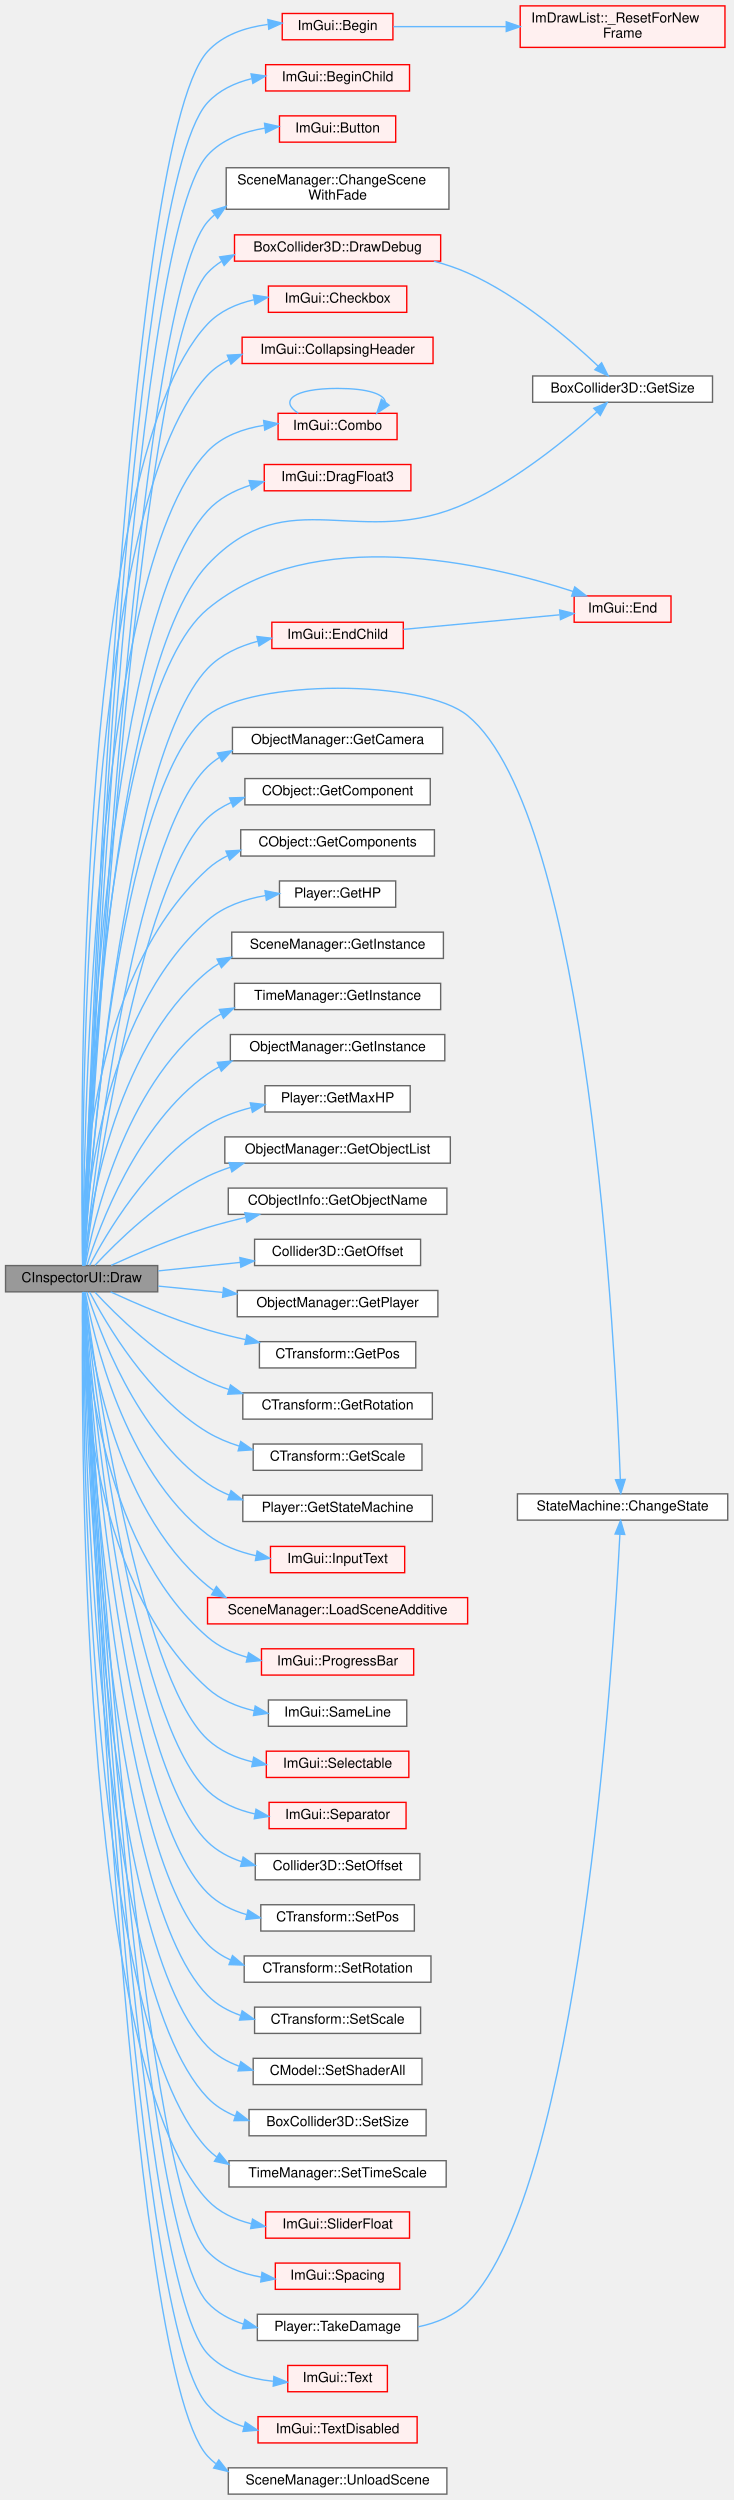
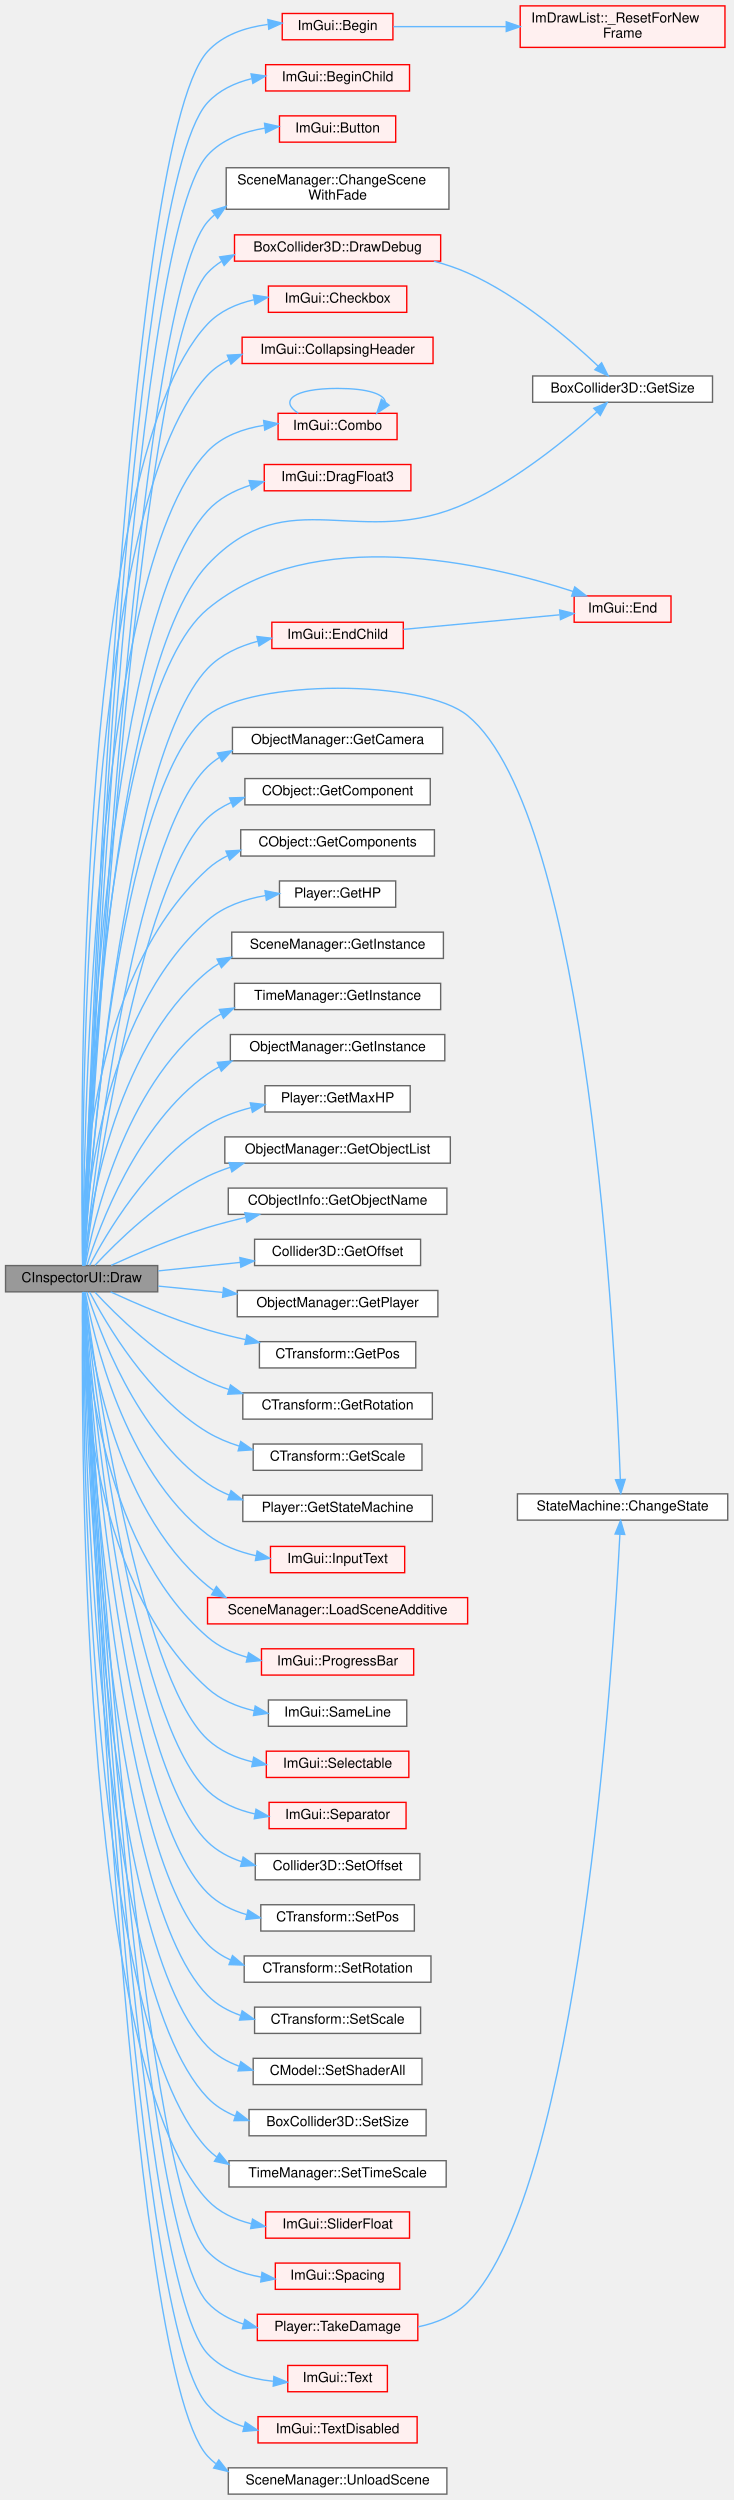
<svg xmlns="http://www.w3.org/2000/svg" xmlns:xlink="http://www.w3.org/1999/xlink" width="530pt" height="1807pt" viewBox="0.00 0.00 530.00 1806.50">
  <g id="graph0" class="graph" transform="scale(1 1) rotate(0) translate(4 1802.5)">
    <g id="Node000001" class="node">
      <g id="a_Node000001">
        <a xlink:title=" ">
          <polygon fill="#999999" stroke="#666666" points="110,-888 0,-888 0,-869 110,-869 110,-888" />
          <text text-anchor="middle" x="55" y="-876" font-family="Helvetica,sans-Serif" font-size="10.00">CInspectorUI::Draw</text>
        </a>
      </g>
    </g>
    <g id="Node000002" class="node">
      <g id="a_Node000002">
        <a xlink:href="namespaceImGui.html#a581e58db0bc930bafa4a5d23093a2b99" target="_top" xlink:title=" ">
          <polygon fill="#fff0f0" stroke="red" points="280,-1793 200,-1793 200,-1774 280,-1774 280,-1793" />
          <text text-anchor="middle" x="240" y="-1781" font-family="Helvetica,sans-Serif" font-size="10.00">ImGui::Begin</text>
        </a>
      </g>
    </g>
    <g id="edge1_Node000001_Node000002" class="edge">
      <g id="a_edge1_Node000001_Node000002">
        <a xlink:title=" ">
          <path fill="none" stroke="#63b8ff" d="M56.29,-888.23C59.17,-980.34 83.48,-1697.08 146,-1765.5 157.01,-1777.55 173.46,-1782.96 189.48,-1785.07" />
          <polygon fill="#63b8ff" stroke="#63b8ff" points="189.61,-1788.6 199.89,-1786.02 190.25,-1781.63 189.61,-1788.6" />
        </a>
      </g>
    </g>
    <g id="Node000557" class="node">
      <g id="a_Node000557">
        <a xlink:href="namespaceImGui.html#aebac8b07ee9ea0e452c98813a3e907c3" target="_top" xlink:title=" ">
          <polygon fill="#fff0f0" stroke="red" points="292,-1756 188,-1756 188,-1737 292,-1737 292,-1756" />
          <text text-anchor="middle" x="240" y="-1744" font-family="Helvetica,sans-Serif" font-size="10.00">ImGui::BeginChild</text>
        </a>
      </g>
    </g>
    <g id="edge3_Node000001_Node000557" class="edge">
      <g id="a_edge3_Node000001_Node000557">
        <a xlink:title=" ">
          <path fill="none" stroke="#63b8ff" d="M56.33,-888.1C59.54,-977.53 85.98,-1663.11 146,-1728.5 154.34,-1737.59 165.78,-1742.89 177.78,-1745.86" />
          <polygon fill="#63b8ff" stroke="#63b8ff" points="177.45,-1749.36 187.94,-1747.83 178.78,-1742.49 177.45,-1749.36" />
        </a>
      </g>
    </g>
    <g id="Node000562" class="node">
      <g id="a_Node000562">
        <a xlink:href="namespaceImGui.html#a38094c568ce398db5a3abb9d3ac92030" target="_top" xlink:title=" ">
          <polygon fill="#fff0f0" stroke="red" points="282,-1719 198,-1719 198,-1700 282,-1700 282,-1719" />
          <text text-anchor="middle" x="240" y="-1707" font-family="Helvetica,sans-Serif" font-size="10.00">ImGui::Button</text>
        </a>
      </g>
    </g>
    <g id="edge4_Node000001_Node000562" class="edge">
      <g id="a_edge4_Node000001_Node000562">
        <a xlink:title=" ">
          <path fill="none" stroke="#63b8ff" d="M56.39,-888.21C60.03,-975.82 88.93,-1627.97 146,-1690.5 156.57,-1702.08 172.13,-1707.68 187.52,-1710.14" />
          <polygon fill="#63b8ff" stroke="#63b8ff" points="187.2,-1713.63 197.54,-1711.34 188.03,-1706.68 187.2,-1713.63" />
        </a>
      </g>
    </g>
    <g id="Node000564" class="node">
      <g id="a_Node000564">
        <a xlink:href="classSceneManager.html#a0051e4abf006344aceccbcb169051d92" target="_top" xlink:title=" ">
          <polygon fill="white" stroke="#666666" points="320.5,-1681.5 159.5,-1681.5 159.5,-1651.5 320.5,-1651.5 320.5,-1681.5" />
          <text text-anchor="start" x="167.5" y="-1669.5" font-family="Helvetica,sans-Serif" font-size="10.00">SceneManager::ChangeScene</text>
          <text text-anchor="middle" x="240" y="-1658.5" font-family="Helvetica,sans-Serif" font-size="10.00">WithFade</text>
        </a>
      </g>
    </g>
    <g id="edge5_Node000001_Node000564" class="edge">
      <g id="a_edge5_Node000001_Node000564">
        <a xlink:title=" ">
          <path fill="none" stroke="#63b8ff" d="M56.48,-888.15C60.79,-972.46 93.68,-1582.58 146,-1642.5 147.56,-1644.29 149.23,-1645.95 151,-1647.49" />
          <polygon fill="#63b8ff" stroke="#63b8ff" points="149.18,-1650.49 159.32,-1653.55 153.3,-1644.84 149.18,-1650.49" />
        </a>
      </g>
    </g>
    <g id="Node000565" class="node">
      <g id="a_Node000565">
        <a xlink:href="classStateMachine.html#a9fe0f89cc8a27947124d6230f930e224" target="_top" xlink:title=" ">
          <polygon fill="white" stroke="#666666" points="522,-723 370,-723 370,-704 522,-704 522,-723" />
          <text text-anchor="middle" x="446" y="-711" font-family="Helvetica,sans-Serif" font-size="10.00">StateMachine::ChangeState</text>
        </a>
      </g>
    </g>
    <g id="edge6_Node000001_Node000565" class="edge">
      <g id="a_edge6_Node000001_Node000565">
        <a xlink:title=" ">
          <path fill="none" stroke="#63b8ff" d="M56.57,-888.26C60.08,-945.14 80.97,-1233.28 146,-1285.5 178.57,-1311.66 301.77,-1312.08 334,-1285.5 421.76,-1213.14 440.99,-826.52 444.37,-733.59" />
          <polygon fill="#63b8ff" stroke="#63b8ff" points="447.88,-733.44 444.72,-723.33 440.88,-733.2 447.88,-733.44" />
        </a>
      </g>
    </g>
    <g id="Node000566" class="node">
      <g id="a_Node000566">
        <a xlink:href="namespaceImGui.html#a57d73c1d0ef807fef734d91024092027" target="_top" xlink:title=" ">
          <polygon fill="#fff0f0" stroke="red" points="290,-1596 190,-1596 190,-1577 290,-1577 290,-1596" />
          <text text-anchor="middle" x="240" y="-1584" font-family="Helvetica,sans-Serif" font-size="10.00">ImGui::Checkbox</text>
        </a>
      </g>
    </g>
    <g id="edge7_Node000001_Node000566" class="edge">
      <g id="a_edge7_Node000001_Node000566">
        <a xlink:title=" ">
          <path fill="none" stroke="#63b8ff" d="M55.78,-888.09C54.28,-963.76 48.14,-1464.43 146,-1568.5 154.8,-1577.86 166.89,-1583.18 179.44,-1586.06" />
          <polygon fill="#63b8ff" stroke="#63b8ff" points="179.09,-1589.55 189.55,-1587.88 180.33,-1582.66 179.09,-1589.55" />
        </a>
      </g>
    </g>
    <g id="Node000567" class="node">
      <g id="a_Node000567">
        <a xlink:href="namespaceImGui.html#ab52f9e08698c9d64abb05b98f5355146" target="_top" xlink:title=" ">
          <polygon fill="#fff0f0" stroke="red" points="309,-1559 171,-1559 171,-1540 309,-1540 309,-1559" />
          <text text-anchor="middle" x="240" y="-1547" font-family="Helvetica,sans-Serif" font-size="10.00">ImGui::CollapsingHeader</text>
        </a>
      </g>
    </g>
    <g id="edge8_Node000001_Node000567" class="edge">
      <g id="a_edge8_Node000001_Node000567">
        <a xlink:title=" ">
          <path fill="none" stroke="#63b8ff" d="M55.86,-888.04C55,-961.23 53.14,-1433.46 146,-1531.5 150.45,-1536.2 155.74,-1539.88 161.49,-1542.75" />
          <polygon fill="#63b8ff" stroke="#63b8ff" points="160.28,-1546.03 170.86,-1546.6 162.95,-1539.56 160.28,-1546.03" />
        </a>
      </g>
    </g>
    <g id="Node000577" class="node">
      <g id="a_Node000577">
        <a xlink:href="namespaceImGui.html#aa2979368da5b9e98d368449b36d166b2" target="_top" xlink:title=" ">
          <polygon fill="#fff0f0" stroke="red" points="283,-1504 197,-1504 197,-1485 283,-1485 283,-1504" />
          <text text-anchor="middle" x="240" y="-1492" font-family="Helvetica,sans-Serif" font-size="10.00">ImGui::Combo</text>
        </a>
      </g>
    </g>
    <g id="edge9_Node000001_Node000577" class="edge">
      <g id="a_edge9_Node000001_Node000577">
        <a xlink:title=" ">
          <path fill="none" stroke="#63b8ff" d="M55.99,-888.11C56.15,-957.98 60.61,-1387.47 146,-1476.5 156.54,-1487.49 171.63,-1492.89 186.6,-1495.3" />
          <polygon fill="#63b8ff" stroke="#63b8ff" points="186.54,-1498.81 196.88,-1496.52 187.36,-1491.86 186.54,-1498.81" />
        </a>
      </g>
    </g>
    <g id="Node000579" class="node">
      <g id="a_Node000579">
        <a xlink:href="namespaceImGui.html#a5ffcbb0240077cf2f300960db3c0a3d7" target="_top" xlink:title=" ">
          <polygon fill="#fff0f0" stroke="red" points="293,-1467 187,-1467 187,-1448 293,-1448 293,-1467" />
          <text text-anchor="middle" x="240" y="-1455" font-family="Helvetica,sans-Serif" font-size="10.00">ImGui::DragFloat3</text>
        </a>
      </g>
    </g>
    <g id="edge11_Node000001_Node000579" class="edge">
      <g id="a_edge11_Node000001_Node000579">
        <a xlink:title=" ">
          <path fill="none" stroke="#63b8ff" d="M56.17,-888.22C57.58,-955.29 69.03,-1349.12 146,-1433.5 154.16,-1442.45 165.19,-1448.25 176.78,-1451.98" />
          <polygon fill="#63b8ff" stroke="#63b8ff" points="176.05,-1455.4 186.61,-1454.64 177.88,-1448.64 176.05,-1455.4" />
        </a>
      </g>
    </g>
    <g id="Node000647" class="node">
      <g id="a_Node000647">
        <a xlink:href="classBoxCollider3D.html#a2113c9ab9aae732fb91b2486425323c4" target="_top" xlink:title=" ">
          <polygon fill="#fff0f0" stroke="red" points="314.5,-1633 165.5,-1633 165.5,-1614 314.5,-1614 314.5,-1633" />
          <text text-anchor="middle" x="240" y="-1621" font-family="Helvetica,sans-Serif" font-size="10.00">BoxCollider3D::DrawDebug</text>
        </a>
      </g>
    </g>
    <g id="edge12_Node000001_Node000647" class="edge">
      <g id="a_edge12_Node000001_Node000647">
        <a xlink:title=" ">
          <path fill="none" stroke="#63b8ff" d="M56.52,-888.22C61.02,-970.58 94.4,-1550.26 146,-1605.5 149.03,-1608.74 152.46,-1611.51 156.16,-1613.85" />
          <polygon fill="#63b8ff" stroke="#63b8ff" points="154.77,-1617.07 165.25,-1618.59 158,-1610.86 154.77,-1617.07" />
        </a>
      </g>
    </g>
    <g id="Node000650" class="node">
      <g id="a_Node000650">
        <a xlink:href="classBoxCollider3D.html#af49ce1d04ef24c80bc015fee062d7882" target="_top" xlink:title=" ">
          <polygon fill="white" stroke="#666666" points="511,-1531 381,-1531 381,-1512 511,-1512 511,-1531" />
          <text text-anchor="middle" x="446" y="-1519" font-family="Helvetica,sans-Serif" font-size="10.00">BoxCollider3D::GetSize</text>
        </a>
      </g>
    </g>
    <g id="edge32_Node000001_Node000650" class="edge">
      <g id="a_edge32_Node000001_Node000650">
        <a xlink:title=" ">
          <path fill="none" stroke="#63b8ff" d="M56.29,-888.38C58.41,-953.18 73.46,-1317.29 146,-1394.5 204.83,-1457.11 256.11,-1403.25 334,-1439.5 370.43,-1456.46 406.78,-1486.4 427.51,-1505.03" />
          <polygon fill="#63b8ff" stroke="#63b8ff" points="425.16,-1507.62 434.9,-1511.79 429.88,-1502.46 425.16,-1507.62" />
        </a>
      </g>
    </g>
    <g id="Node000197" class="node">
      <g id="a_Node000197">
        <a xlink:href="namespaceImGui.html#a5479d93794a004c67ceb6d13f37c8254" target="_top" xlink:title=" ">
          <polygon fill="#fff0f0" stroke="red" points="481,-1372 411,-1372 411,-1353 481,-1353 481,-1372" />
          <text text-anchor="middle" x="446" y="-1360" font-family="Helvetica,sans-Serif" font-size="10.00">ImGui::End</text>
        </a>
      </g>
    </g>
    <g id="edge14_Node000001_Node000197" class="edge">
      <g id="a_edge14_Node000001_Node000197">
        <a xlink:title=" ">
          <path fill="none" stroke="#63b8ff" d="M56.2,-888.38C57.74,-951.62 69.59,-1298.99 146,-1362.5 221.63,-1425.36 349.07,-1395.18 410.22,-1375.24" />
          <polygon fill="#63b8ff" stroke="#63b8ff" points="411.43,-1378.53 419.8,-1372.03 409.2,-1371.89 411.43,-1378.53" />
        </a>
      </g>
    </g>
    <g id="Node000449" class="node">
      <g id="a_Node000449">
        <a xlink:href="namespaceImGui.html#af8de559a88c1442d6df8c1b04c86e997" target="_top" xlink:title=" ">
          <polygon fill="#fff0f0" stroke="red" points="287.5,-1353 192.5,-1353 192.5,-1334 287.5,-1334 287.5,-1353" />
          <text text-anchor="middle" x="240" y="-1341" font-family="Helvetica,sans-Serif" font-size="10.00">ImGui::EndChild</text>
        </a>
      </g>
    </g>
    <g id="edge15_Node000001_Node000449" class="edge">
      <g id="a_edge15_Node000001_Node000449">
        <a xlink:title=" ">
          <path fill="none" stroke="#63b8ff" d="M56.6,-888.04C60.48,-946.32 83.7,-1253.93 146,-1319.5 155.61,-1329.62 168.88,-1335.68 182.38,-1339.27" />
          <polygon fill="#63b8ff" stroke="#63b8ff" points="181.69,-1342.7 192.21,-1341.46 183.21,-1335.87 181.69,-1342.7" />
        </a>
      </g>
    </g>
    <g id="Node000655" class="node">
      <g id="a_Node000655">
        <a xlink:href="classObjectManager.html#a0fb8e1c4fc8cd99de5fd13b3992ae5db" target="_top" xlink:title=" ">
          <polygon fill="white" stroke="#666666" points="316,-1277 164,-1277 164,-1258 316,-1258 316,-1277" />
          <text text-anchor="middle" x="240" y="-1265" font-family="Helvetica,sans-Serif" font-size="10.00">ObjectManager::GetCamera</text>
        </a>
      </g>
    </g>
    <g id="edge17_Node000001_Node000655" class="edge">
      <g id="a_edge17_Node000001_Node000655">
        <a xlink:title=" ">
          <path fill="none" stroke="#63b8ff" d="M56.97,-888.23C62.49,-941.35 91.49,-1195.98 146,-1248.5 148.63,-1251.04 151.5,-1253.27 154.56,-1255.25" />
          <polygon fill="#63b8ff" stroke="#63b8ff" points="153.13,-1258.45 163.59,-1260.14 156.46,-1252.3 153.13,-1258.45" />
        </a>
      </g>
    </g>
    <g id="Node000653" class="node">
      <g id="a_Node000653">
        <a xlink:href="classCObject.html#a71540f70991d2a909cf7a7fcbf683dc7" target="_top" xlink:title=" ">
          <polygon fill="white" stroke="#666666" points="307,-1240 173,-1240 173,-1221 307,-1221 307,-1240" />
          <text text-anchor="middle" x="240" y="-1228" font-family="Helvetica,sans-Serif" font-size="10.00">CObject::GetComponent</text>
        </a>
      </g>
    </g>
    <g id="edge18_Node000001_Node000653" class="edge">
      <g id="a_edge18_Node000001_Node000653">
        <a xlink:title=" ">
          <path fill="none" stroke="#63b8ff" d="M57.25,-888.23C63.87,-938.13 96.35,-1164.86 146,-1211.5 151,-1216.2 156.84,-1219.87 163.11,-1222.73" />
          <polygon fill="#63b8ff" stroke="#63b8ff" points="161.96,-1226.04 172.55,-1226.36 164.47,-1219.5 161.96,-1226.04" />
        </a>
      </g>
    </g>
    <g id="Node000656" class="node">
      <g id="a_Node000656">
        <a xlink:href="classCObject.html#a9b1dfba8aa221e5e2e5e8047637daf68" target="_top" xlink:title=" ">
          <polygon fill="white" stroke="#666666" points="310,-1203 170,-1203 170,-1184 310,-1184 310,-1203" />
          <text text-anchor="middle" x="240" y="-1191" font-family="Helvetica,sans-Serif" font-size="10.00">CObject::GetComponents</text>
        </a>
      </g>
    </g>
    <g id="edge19_Node000001_Node000656" class="edge">
      <g id="a_edge19_Node000001_Node000656">
        <a xlink:title=" ">
          <path fill="none" stroke="#63b8ff" d="M55.68,-888.25C54.89,-929.84 57.63,-1094.04 146,-1174.5 150.37,-1178.48 155.34,-1181.72 160.66,-1184.34" />
          <polygon fill="#63b8ff" stroke="#63b8ff" points="159.32,-1187.58 169.9,-1188.21 162.02,-1181.12 159.32,-1187.58" />
        </a>
      </g>
    </g>
    <g id="Node000657" class="node">
      <g id="a_Node000657">
        <a xlink:href="classPlayer.html#ad3235a8c4289cd735c3cf40bd69109cf" target="_top" xlink:title=" ">
          <polygon fill="white" stroke="#666666" points="282,-1166 198,-1166 198,-1147 282,-1147 282,-1166" />
          <text text-anchor="middle" x="240" y="-1154" font-family="Helvetica,sans-Serif" font-size="10.00">Player::GetHP</text>
        </a>
      </g>
    </g>
    <g id="edge20_Node000001_Node000657" class="edge">
      <g id="a_edge20_Node000001_Node000657">
        <a xlink:title=" ">
          <path fill="none" stroke="#63b8ff" d="M56.16,-888.07C57.32,-926.18 67.01,-1068.37 146,-1137.5 157.49,-1147.55 172.84,-1152.82 187.75,-1155.44" />
          <polygon fill="#63b8ff" stroke="#63b8ff" points="187.56,-1158.95 197.95,-1156.87 188.53,-1152.02 187.56,-1158.95" />
        </a>
      </g>
    </g>
    <g id="Node000658" class="node">
      <g id="a_Node000658">
        <a xlink:href="classSceneManager.html#a2f8148c8b2d4a4f18bdb7309bb32fc45" target="_top" xlink:title=" ">
          <polygon fill="white" stroke="#666666" points="316.5,-1129 163.5,-1129 163.5,-1110 316.5,-1110 316.5,-1129" />
          <text text-anchor="middle" x="240" y="-1117" font-family="Helvetica,sans-Serif" font-size="10.00">SceneManager::GetInstance</text>
        </a>
      </g>
    </g>
    <g id="edge21_Node000001_Node000658" class="edge">
      <g id="a_edge21_Node000001_Node000658">
        <a xlink:title=" ">
          <path fill="none" stroke="#63b8ff" d="M56.8,-888.37C60.19,-923.41 76.6,-1042.81 146,-1100.5 148.6,-1102.66 151.38,-1104.6 154.29,-1106.33" />
          <polygon fill="#63b8ff" stroke="#63b8ff" points="152.88,-1109.54 163.39,-1110.95 156.05,-1103.3 152.88,-1109.54" />
        </a>
      </g>
    </g>
    <g id="Node000659" class="node">
      <g id="a_Node000659">
        <a xlink:href="classTimeManager.html#a3c3cabab06a07ab72e14731d622df05a" target="_top" xlink:title=" ">
          <polygon fill="white" stroke="#666666" points="314.5,-1092 165.5,-1092 165.5,-1073 314.5,-1073 314.5,-1092" />
          <text text-anchor="middle" x="240" y="-1080" font-family="Helvetica,sans-Serif" font-size="10.00">TimeManager::GetInstance</text>
        </a>
      </g>
    </g>
    <g id="edge22_Node000001_Node000659" class="edge">
      <g id="a_edge22_Node000001_Node000659">
        <a xlink:title=" ">
          <path fill="none" stroke="#63b8ff" d="M57.6,-888.02C63.29,-918.85 85.61,-1016.65 146,-1063.5 149.04,-1065.86 152.31,-1067.95 155.72,-1069.8" />
          <polygon fill="#63b8ff" stroke="#63b8ff" points="154.54,-1073.1 165.08,-1074.13 157.48,-1066.75 154.54,-1073.1" />
        </a>
      </g>
    </g>
    <g id="Node000660" class="node">
      <g id="a_Node000660">
        <a xlink:href="classObjectManager.html#aa3effb46aaa14ce422f1ba657b514446" target="_top" xlink:title=" ">
          <polygon fill="white" stroke="#666666" points="317.5,-1055 162.5,-1055 162.5,-1036 317.5,-1036 317.5,-1055" />
          <text text-anchor="middle" x="240" y="-1043" font-family="Helvetica,sans-Serif" font-size="10.00">ObjectManager::GetInstance</text>
        </a>
      </g>
    </g>
    <g id="edge23_Node000001_Node000660" class="edge">
      <g id="a_edge23_Node000001_Node000660">
        <a xlink:title=" ">
          <path fill="none" stroke="#63b8ff" d="M58.91,-888.36C67.4,-915.3 94.84,-990.51 146,-1026.5 148.7,-1028.4 151.54,-1030.11 154.49,-1031.66" />
          <polygon fill="#63b8ff" stroke="#63b8ff" points="153.07,-1034.86 163.62,-1035.85 155.98,-1028.5 153.07,-1034.86" />
        </a>
      </g>
    </g>
    <g id="Node000661" class="node">
      <g id="a_Node000661">
        <a xlink:href="classPlayer.html#a4f2b2f5d1c7bafad144c235a101dddeb" target="_top" xlink:title=" ">
          <polygon fill="white" stroke="#666666" points="292.5,-1018 187.5,-1018 187.5,-999 292.5,-999 292.5,-1018" />
          <text text-anchor="middle" x="240" y="-1006" font-family="Helvetica,sans-Serif" font-size="10.00">Player::GetMaxHP</text>
        </a>
      </g>
    </g>
    <g id="edge24_Node000001_Node000661" class="edge">
      <g id="a_edge24_Node000001_Node000661">
        <a xlink:title=" ">
          <path fill="none" stroke="#63b8ff" d="M60.77,-888.09C72.2,-909.95 103.37,-963.63 146,-989.5 155.49,-995.26 166.43,-999.31 177.39,-1002.14" />
          <polygon fill="#63b8ff" stroke="#63b8ff" points="176.9,-1005.62 187.43,-1004.41 178.45,-998.79 176.9,-1005.62" />
        </a>
      </g>
    </g>
    <g id="Node000662" class="node">
      <g id="a_Node000662">
        <a xlink:href="classObjectManager.html#a4de0888ad62ba9ca20e03b645dcaae5a" target="_top" xlink:title=" ">
          <polygon fill="white" stroke="#666666" points="321.5,-981 158.5,-981 158.5,-962 321.5,-962 321.5,-981" />
          <text text-anchor="middle" x="240" y="-969" font-family="Helvetica,sans-Serif" font-size="10.00">ObjectManager::GetObjectList</text>
        </a>
      </g>
    </g>
    <g id="edge25_Node000001_Node000662" class="edge">
      <g id="a_edge25_Node000001_Node000662">
        <a xlink:title=" ">
          <path fill="none" stroke="#63b8ff" d="M64.65,-888.18C79.57,-904.24 111.85,-936.22 146,-952.5 151.24,-955 156.8,-957.17 162.49,-959.06" />
          <polygon fill="#63b8ff" stroke="#63b8ff" points="161.58,-962.44 172.16,-961.97 163.6,-955.73 161.58,-962.44" />
        </a>
      </g>
    </g>
    <g id="Node000663" class="node">
      <g id="a_Node000663">
        <a xlink:href="classCObjectInfo.html#a7422f4c9737c339abe994917133da9ff" target="_top" xlink:title=" ">
          <polygon fill="white" stroke="#666666" points="319,-944 161,-944 161,-925 319,-925 319,-944" />
          <text text-anchor="middle" x="240" y="-932" font-family="Helvetica,sans-Serif" font-size="10.00">CObjectInfo::GetObjectName</text>
        </a>
      </g>
    </g>
    <g id="edge26_Node000001_Node000663" class="edge">
      <g id="a_edge26_Node000001_Node000663">
        <a xlink:title=" ">
          <path fill="none" stroke="#63b8ff" d="M76.33,-888.15C94.31,-896.37 121.44,-908.01 146,-915.5 154.8,-918.18 164.18,-920.6 173.47,-922.73" />
          <polygon fill="#63b8ff" stroke="#63b8ff" points="172.97,-926.21 183.49,-924.94 174.48,-919.37 172.97,-926.21" />
        </a>
      </g>
    </g>
    <g id="Node000664" class="node">
      <g id="a_Node000664">
        <a xlink:href="classCollider3D.html#a870acd7ae3c06400fb72bceb47baffb9" target="_top" xlink:title=" ">
          <polygon fill="white" stroke="#666666" points="300,-907 180,-907 180,-888 300,-888 300,-907" />
          <text text-anchor="middle" x="240" y="-895" font-family="Helvetica,sans-Serif" font-size="10.00">Collider3D::GetOffset</text>
        </a>
      </g>
    </g>
    <g id="edge27_Node000001_Node000664" class="edge">
      <g id="a_edge27_Node000001_Node000664">
        <a xlink:title=" ">
          <path fill="none" stroke="#63b8ff" d="M110.41,-884.15C128.98,-886.08 150.01,-888.26 169.6,-890.29" />
          <polygon fill="#63b8ff" stroke="#63b8ff" points="169.38,-893.79 179.69,-891.34 170.1,-886.83 169.38,-893.79" />
        </a>
      </g>
    </g>
    <g id="Node000665" class="node">
      <g id="a_Node000665">
        <a xlink:href="classObjectManager.html#ac1d768f3befeb5eb63fbc0240b336fb3" target="_top" xlink:title=" ">
          <polygon fill="white" stroke="#666666" points="312.5,-870 167.5,-870 167.5,-851 312.5,-851 312.5,-870" />
          <text text-anchor="middle" x="240" y="-858" font-family="Helvetica,sans-Serif" font-size="10.00">ObjectManager::GetPlayer</text>
        </a>
      </g>
    </g>
    <g id="edge28_Node000001_Node000665" class="edge">
      <g id="a_edge28_Node000001_Node000665">
        <a xlink:title=" ">
          <path fill="none" stroke="#63b8ff" d="M110.41,-873.15C125.02,-871.71 141.14,-870.13 156.89,-868.58" />
          <polygon fill="#63b8ff" stroke="#63b8ff" points="157.56,-872.03 167.16,-867.57 156.87,-865.06 157.56,-872.03" />
        </a>
      </g>
    </g>
    <g id="Node000654" class="node">
      <g id="a_Node000654">
        <a xlink:href="classCTransform.html#ad7c94c2950821e1ed63e2e09eb263e09" target="_top" xlink:title=" ">
          <polygon fill="white" stroke="#666666" points="296.5,-833 183.5,-833 183.5,-814 296.5,-814 296.5,-833" />
          <text text-anchor="middle" x="240" y="-821" font-family="Helvetica,sans-Serif" font-size="10.00">CTransform::GetPos</text>
        </a>
      </g>
    </g>
    <g id="edge29_Node000001_Node000654" class="edge">
      <g id="a_edge29_Node000001_Node000654">
        <a xlink:title=" ">
          <path fill="none" stroke="#63b8ff" d="M75.96,-868.95C93.93,-860.68 121.24,-848.91 146,-841.5 154.79,-838.87 164.17,-836.53 173.47,-834.48" />
          <polygon fill="#63b8ff" stroke="#63b8ff" points="174.42,-837.86 183.48,-832.37 172.98,-831.01 174.42,-837.86" />
        </a>
      </g>
    </g>
    <g id="Node000666" class="node">
      <g id="a_Node000666">
        <a xlink:href="classCTransform.html#a04aee9c5819d14058c1e93976e8c88d0" target="_top" xlink:title=" ">
          <polygon fill="white" stroke="#666666" points="308.5,-796 171.5,-796 171.5,-777 308.5,-777 308.5,-796" />
          <text text-anchor="middle" x="240" y="-784" font-family="Helvetica,sans-Serif" font-size="10.00">CTransform::GetRotation</text>
        </a>
      </g>
    </g>
    <g id="edge30_Node000001_Node000666" class="edge">
      <g id="a_edge30_Node000001_Node000666">
        <a xlink:title=" ">
          <path fill="none" stroke="#63b8ff" d="M64.63,-868.78C79.53,-852.66 111.77,-820.6 146,-804.5 150.93,-802.18 156.14,-800.16 161.48,-798.4" />
          <polygon fill="#63b8ff" stroke="#63b8ff" points="162.6,-801.72 171.19,-795.51 160.6,-795.01 162.6,-801.72" />
        </a>
      </g>
    </g>
    <g id="Node000667" class="node">
      <g id="a_Node000667">
        <a xlink:href="classCTransform.html#ae5f93d6c4367c5488abf40fa0e7b9184" target="_top" xlink:title=" ">
          <polygon fill="white" stroke="#666666" points="301,-759 179,-759 179,-740 301,-740 301,-759" />
          <text text-anchor="middle" x="240" y="-747" font-family="Helvetica,sans-Serif" font-size="10.00">CTransform::GetScale</text>
        </a>
      </g>
    </g>
    <g id="edge31_Node000001_Node000667" class="edge">
      <g id="a_edge31_Node000001_Node000667">
        <a xlink:title=" ">
          <path fill="none" stroke="#63b8ff" d="M60.76,-868.88C72.14,-846.95 103.24,-793.15 146,-767.5 153.02,-763.29 160.82,-760.04 168.84,-757.53" />
          <polygon fill="#63b8ff" stroke="#63b8ff" points="169.98,-760.84 178.69,-754.82 168.12,-754.09 169.98,-760.84" />
        </a>
      </g>
    </g>
    <g id="Node000668" class="node">
      <g id="a_Node000668">
        <a xlink:href="classPlayer.html#a33eba788e7cc2db2a53260c91e5abf86" target="_top" xlink:title=" ">
          <polygon fill="white" stroke="#666666" points="308.5,-722 171.5,-722 171.5,-703 308.5,-703 308.5,-722" />
          <text text-anchor="middle" x="240" y="-710" font-family="Helvetica,sans-Serif" font-size="10.00">Player::GetStateMachine</text>
        </a>
      </g>
    </g>
    <g id="edge33_Node000001_Node000668" class="edge">
      <g id="a_edge33_Node000001_Node000668">
        <a xlink:title=" ">
          <path fill="none" stroke="#63b8ff" d="M58.77,-869C67.07,-842.32 94.41,-766.39 146,-730.5 150.84,-727.13 156.16,-724.35 161.71,-722.07" />
          <polygon fill="#63b8ff" stroke="#63b8ff" points="163,-725.32 171.25,-718.66 160.65,-718.73 163,-725.32" />
        </a>
      </g>
    </g>
    <g id="Node000669" class="node">
      <g id="a_Node000669">
        <a xlink:href="namespaceImGui.html#aa72b5760a3a206729723a587ac7c8519" target="_top" xlink:title=" ">
          <polygon fill="#fff0f0" stroke="red" points="288.5,-685 191.5,-685 191.5,-666 288.5,-666 288.5,-685" />
          <text text-anchor="middle" x="240" y="-673" font-family="Helvetica,sans-Serif" font-size="10.00">ImGui::InputText</text>
        </a>
      </g>
    </g>
    <g id="edge34_Node000001_Node000669" class="edge">
      <g id="a_edge34_Node000001_Node000669">
        <a xlink:title=" ">
          <path fill="none" stroke="#63b8ff" d="M57.58,-868.95C63.21,-838.05 85.37,-740.04 146,-693.5 156.09,-685.76 168.57,-681.05 181.07,-678.25" />
          <polygon fill="#63b8ff" stroke="#63b8ff" points="181.87,-681.66 191.06,-676.39 180.59,-674.78 181.87,-681.66" />
        </a>
      </g>
    </g>
    <g id="Node000670" class="node">
      <g id="a_Node000670">
        <a xlink:href="classSceneManager.html#adc159da729d02398cac36e7b857f80f3" target="_top" xlink:title=" ">
          <polygon fill="#fff0f0" stroke="red" points="334,-648 146,-648 146,-629 334,-629 334,-648" />
          <text text-anchor="middle" x="240" y="-636" font-family="Helvetica,sans-Serif" font-size="10.00">SceneManager::LoadSceneAdditive</text>
        </a>
      </g>
    </g>
    <g id="edge35_Node000001_Node000670" class="edge">
      <g id="a_edge35_Node000001_Node000670">
        <a xlink:title=" ">
          <path fill="none" stroke="#63b8ff" d="M56.78,-868.6C60.1,-833.48 76.31,-713.83 146,-656.5 147.4,-655.35 148.85,-654.27 150.34,-653.25" />
          <polygon fill="#63b8ff" stroke="#63b8ff" points="152.42,-656.08 159.33,-648.05 148.92,-650.02 152.42,-656.08" />
        </a>
      </g>
    </g>
    <g id="Node000673" class="node">
      <g id="a_Node000673">
        <a xlink:href="namespaceImGui.html#a412b0416ad68c0ac46e5d66805d911ff" target="_top" xlink:title=" ">
          <polygon fill="#fff0f0" stroke="red" points="295,-611 185,-611 185,-592 295,-592 295,-611" />
          <text text-anchor="middle" x="240" y="-599" font-family="Helvetica,sans-Serif" font-size="10.00">ImGui::ProgressBar</text>
        </a>
      </g>
    </g>
    <g id="edge36_Node000001_Node000673" class="edge">
      <g id="a_edge36_Node000001_Node000673">
        <a xlink:title=" ">
          <path fill="none" stroke="#63b8ff" d="M56.13,-868.9C57.23,-830.71 66.66,-688.22 146,-619.5 154.19,-612.41 164.31,-607.78 174.84,-604.81" />
          <polygon fill="#63b8ff" stroke="#63b8ff" points="175.64,-608.21 184.58,-602.52 174.04,-601.4 175.64,-608.21" />
        </a>
      </g>
    </g>
    <g id="Node000351" class="node">
      <g id="a_Node000351">
        <a xlink:href="namespaceImGui.html#addd433eb3aae59119e341e80db474f66" target="_top" xlink:title=" ">
          <polygon fill="white" stroke="#666666" points="290,-574 190,-574 190,-555 290,-555 290,-574" />
          <text text-anchor="middle" x="240" y="-562" font-family="Helvetica,sans-Serif" font-size="10.00">ImGui::SameLine</text>
        </a>
      </g>
    </g>
    <g id="edge37_Node000001_Node000351" class="edge">
      <g id="a_edge37_Node000001_Node000351">
        <a xlink:title=" ">
          <path fill="none" stroke="#63b8ff" d="M55.66,-868.73C54.78,-827.04 57.22,-662.5 146,-582.5 155.35,-574.07 167.42,-569.08 179.75,-566.21" />
          <polygon fill="#63b8ff" stroke="#63b8ff" points="180.47,-569.64 189.65,-564.35 179.18,-562.76 180.47,-569.64" />
        </a>
      </g>
    </g>
    <g id="Node000430" class="node">
      <g id="a_Node000430">
        <a xlink:href="namespaceImGui.html#af98575238bda183a523df19fb447af60" target="_top" xlink:title=" ">
          <polygon fill="#fff0f0" stroke="red" points="291.5,-537 188.5,-537 188.5,-518 291.5,-518 291.5,-537" />
          <text text-anchor="middle" x="240" y="-525" font-family="Helvetica,sans-Serif" font-size="10.00">ImGui::Selectable</text>
        </a>
      </g>
    </g>
    <g id="edge38_Node000001_Node000430" class="edge">
      <g id="a_edge38_Node000001_Node000430">
        <a xlink:title=" ">
          <path fill="none" stroke="#63b8ff" d="M57.24,-868.76C63.82,-818.81 96.11,-591.88 146,-545.5 154.94,-537.19 166.51,-532.18 178.44,-529.27" />
          <polygon fill="#63b8ff" stroke="#63b8ff" points="179.36,-532.65 188.49,-527.28 178,-525.79 179.36,-532.65" />
        </a>
      </g>
    </g>
    <g id="Node000488" class="node">
      <g id="a_Node000488">
        <a xlink:href="namespaceImGui.html#a191123597a5084d003c8beac7eeb029e" target="_top" xlink:title=" ">
          <polygon fill="#fff0f0" stroke="red" points="289.5,-500 190.5,-500 190.5,-481 289.5,-481 289.5,-500" />
          <text text-anchor="middle" x="240" y="-488" font-family="Helvetica,sans-Serif" font-size="10.00">ImGui::Separator</text>
        </a>
      </g>
    </g>
    <g id="edge39_Node000001_Node000488" class="edge">
      <g id="a_edge39_Node000001_Node000488">
        <a xlink:title=" ">
          <path fill="none" stroke="#63b8ff" d="M56.96,-868.76C62.43,-815.59 91.22,-560.74 146,-508.5 155.3,-499.63 167.58,-494.5 180.16,-491.65" />
          <polygon fill="#63b8ff" stroke="#63b8ff" points="181.04,-495.05 190.26,-489.83 179.8,-488.16 181.04,-495.05" />
        </a>
      </g>
    </g>
    <g id="Node000674" class="node">
      <g id="a_Node000674">
        <a xlink:href="classCollider3D.html#aaac5ad600bfd8099a71f380349b84536" target="_top" xlink:title=" ">
          <polygon fill="white" stroke="#666666" points="299.5,-463 180.5,-463 180.5,-444 299.5,-444 299.5,-463" />
          <text text-anchor="middle" x="240" y="-451" font-family="Helvetica,sans-Serif" font-size="10.00">Collider3D::SetOffset</text>
        </a>
      </g>
    </g>
    <g id="edge40_Node000001_Node000674" class="edge">
      <g id="a_edge40_Node000001_Node000674">
        <a xlink:title=" ">
          <path fill="none" stroke="#63b8ff" d="M56.72,-868.92C61.13,-813.05 86.25,-529.69 146,-471.5 152.91,-464.77 161.53,-460.18 170.72,-457.1" />
          <polygon fill="#63b8ff" stroke="#63b8ff" points="171.74,-460.45 180.45,-454.42 169.88,-453.7 171.74,-460.45" />
        </a>
      </g>
    </g>
    <g id="Node000675" class="node">
      <g id="a_Node000675">
        <a xlink:href="classCTransform.html#ae3df970e13e48d437f5bc40faf2bdd06" target="_top" xlink:title=" ">
          <polygon fill="white" stroke="#666666" points="295.5,-426 184.5,-426 184.5,-407 295.5,-407 295.5,-426" />
          <text text-anchor="middle" x="240" y="-414" font-family="Helvetica,sans-Serif" font-size="10.00">CTransform::SetPos</text>
        </a>
      </g>
    </g>
    <g id="edge41_Node000001_Node000675" class="edge">
      <g id="a_edge41_Node000001_Node000675">
        <a xlink:title=" ">
          <path fill="none" stroke="#63b8ff" d="M56.54,-868.84C60.03,-809.85 81.34,-498.59 146,-434.5 153.78,-426.79 163.81,-421.87 174.39,-418.82" />
          <polygon fill="#63b8ff" stroke="#63b8ff" points="175.27,-422.2 184.21,-416.51 173.67,-415.39 175.27,-422.2" />
        </a>
      </g>
    </g>
    <g id="Node000676" class="node">
      <g id="a_Node000676">
        <a xlink:href="classCTransform.html#a9062bb1bc1304205b6a43ecd88b581d0" target="_top" xlink:title=" ">
          <polygon fill="white" stroke="#666666" points="307.5,-389 172.5,-389 172.5,-370 307.5,-370 307.5,-389" />
          <text text-anchor="middle" x="240" y="-377" font-family="Helvetica,sans-Serif" font-size="10.00">CTransform::SetRotation</text>
        </a>
      </g>
    </g>
    <g id="edge42_Node000001_Node000676" class="edge">
      <g id="a_edge42_Node000001_Node000676">
        <a xlink:title=" ">
          <path fill="none" stroke="#63b8ff" d="M56.38,-868.86C58.98,-807.11 76.38,-467.55 146,-397.5 150.83,-392.64 156.55,-388.89 162.74,-386.01" />
          <polygon fill="#63b8ff" stroke="#63b8ff" points="164.04,-389.26 172.11,-382.38 161.52,-382.73 164.04,-389.26" />
        </a>
      </g>
    </g>
    <g id="Node000677" class="node">
      <g id="a_Node000677">
        <a xlink:href="classCTransform.html#a46595c03d572680a0d4e42526f541633" target="_top" xlink:title=" ">
          <polygon fill="white" stroke="#666666" points="300,-352 180,-352 180,-333 300,-333 300,-352" />
          <text text-anchor="middle" x="240" y="-340" font-family="Helvetica,sans-Serif" font-size="10.00">CTransform::SetScale</text>
        </a>
      </g>
    </g>
    <g id="edge43_Node000001_Node000677" class="edge">
      <g id="a_edge43_Node000001_Node000677">
        <a xlink:title=" ">
          <path fill="none" stroke="#63b8ff" d="M56.23,-868.96C58.01,-804.82 71.37,-436.57 146,-360.5 152.6,-353.78 160.9,-349.16 169.81,-346.04" />
          <polygon fill="#63b8ff" stroke="#63b8ff" points="171.02,-349.34 179.67,-343.22 169.09,-342.61 171.02,-349.34" />
        </a>
      </g>
    </g>
    <g id="Node000678" class="node">
      <g id="a_Node000678">
        <a xlink:href="classCModel.html#a2dfcb7793699a81b3ddb62a9806cec35" target="_top" xlink:title=" ">
          <polygon fill="white" stroke="#666666" points="301,-315 179,-315 179,-296 301,-296 301,-315" />
          <text text-anchor="middle" x="240" y="-303" font-family="Helvetica,sans-Serif" font-size="10.00">CModel::SetShaderAll</text>
        </a>
      </g>
    </g>
    <g id="edge44_Node000001_Node000678" class="edge">
      <g id="a_edge44_Node000001_Node000678">
        <a xlink:title=" ">
          <path fill="none" stroke="#63b8ff" d="M56.12,-868.72C57.14,-801.3 66.48,-405.48 146,-323.5 152.32,-316.98 160.24,-312.44 168.78,-309.32" />
          <polygon fill="#63b8ff" stroke="#63b8ff" points="170.05,-312.59 178.63,-306.38 168.05,-305.89 170.05,-312.59" />
        </a>
      </g>
    </g>
    <g id="Node000679" class="node">
      <g id="a_Node000679">
        <a xlink:href="classBoxCollider3D.html#a2207d83950f9a209c90a5ca8dfca0e7d" target="_top" xlink:title=" ">
          <polygon fill="white" stroke="#666666" points="304,-278 176,-278 176,-259 304,-259 304,-278" />
          <text text-anchor="middle" x="240" y="-266" font-family="Helvetica,sans-Serif" font-size="10.00">BoxCollider3D::SetSize</text>
        </a>
      </g>
    </g>
    <g id="edge45_Node000001_Node000679" class="edge">
      <g id="a_edge45_Node000001_Node000679">
        <a xlink:title=" ">
          <path fill="none" stroke="#63b8ff" d="M56.01,-868.98C56.28,-799.81 61.38,-374.6 146,-286.5 151.61,-280.66 158.5,-276.4 165.97,-273.33" />
          <polygon fill="#63b8ff" stroke="#63b8ff" points="167.33,-276.57 175.69,-270.05 165.09,-269.93 167.33,-276.57" />
        </a>
      </g>
    </g>
    <g id="Node000680" class="node">
      <g id="a_Node000680">
        <a xlink:href="classTimeManager.html#a69b39a8b44104057a92b49948db24231" target="_top" xlink:title=" ">
          <polygon fill="white" stroke="#666666" points="318.5,-241 161.5,-241 161.5,-222 318.5,-222 318.5,-241" />
          <text text-anchor="middle" x="240" y="-229" font-family="Helvetica,sans-Serif" font-size="10.00">TimeManager::SetTimeScale</text>
        </a>
      </g>
    </g>
    <g id="edge46_Node000001_Node000680" class="edge">
      <g id="a_edge46_Node000001_Node000680">
        <a xlink:title=" ">
          <path fill="none" stroke="#63b8ff" d="M55.92,-868.86C55.49,-796.86 56.43,-343.57 146,-249.5 148.07,-247.32 150.32,-245.36 152.72,-243.61" />
          <polygon fill="#63b8ff" stroke="#63b8ff" points="154.62,-246.54 161.35,-238.36 150.99,-240.56 154.62,-246.54" />
        </a>
      </g>
    </g>
    <g id="Node000681" class="node">
      <g id="a_Node000681">
        <a xlink:href="namespaceImGui.html#a864f761801792a0cc5ce3408f3392cfc" target="_top" xlink:title=" ">
          <polygon fill="#fff0f0" stroke="red" points="292,-204 188,-204 188,-185 292,-185 292,-204" />
          <text text-anchor="middle" x="240" y="-192" font-family="Helvetica,sans-Serif" font-size="10.00">ImGui::SliderFloat</text>
        </a>
      </g>
    </g>
    <g id="edge47_Node000001_Node000681" class="edge">
      <g id="a_edge47_Node000001_Node000681">
        <a xlink:title=" ">
          <path fill="none" stroke="#63b8ff" d="M55.83,-868.77C54.74,-794.14 51.45,-312.58 146,-212.5 154.38,-203.63 165.72,-198.39 177.6,-195.42" />
          <polygon fill="#63b8ff" stroke="#63b8ff" points="178.52,-198.8 187.65,-193.43 177.16,-191.94 178.52,-198.8" />
        </a>
      </g>
    </g>
    <g id="Node000684" class="node">
      <g id="a_Node000684">
        <a xlink:href="namespaceImGui.html#a2659e2bfe84b4cad0facd65d5c1ac90d" target="_top" xlink:title=" ">
          <polygon fill="#fff0f0" stroke="red" points="285,-167 195,-167 195,-148 285,-148 285,-167" />
          <text text-anchor="middle" x="240" y="-155" font-family="Helvetica,sans-Serif" font-size="10.00">ImGui::Spacing</text>
        </a>
      </g>
    </g>
    <g id="edge48_Node000001_Node000684" class="edge">
      <g id="a_edge48_Node000001_Node000684">
        <a xlink:title=" ">
          <path fill="none" stroke="#63b8ff" d="M56.56,-868.85C61.31,-788.27 96.02,-228.78 146,-175.5 156.06,-164.78 170.43,-159.35 184.87,-156.83" />
          <polygon fill="#63b8ff" stroke="#63b8ff" points="185.38,-160.29 194.83,-155.51 184.46,-153.35 185.38,-160.29" />
        </a>
      </g>
    </g>
    <g id="Node000685" class="node">
      <g id="a_Node000685">
        <a xlink:href="classPlayer.html#ae06d08811198818e0f9f6a6bbc21fd1f" target="_top" xlink:title=" ">
-           <polygon fill="white" stroke="#666666" points="298,-130 182,-130 182,-111 298,-111 298,-130" />
+           <polygon fill="#fff0f0" stroke="red" points="298,-130 182,-130 182,-111 298,-111 298,-130" />
          <text text-anchor="middle" x="240" y="-118" font-family="Helvetica,sans-Serif" font-size="10.00">Player::TakeDamage</text>
        </a>
      </g>
    </g>
    <g id="edge49_Node000001_Node000685" class="edge">
      <g id="a_edge49_Node000001_Node000685">
        <a xlink:title=" ">
          <path fill="none" stroke="#63b8ff" d="M56.49,-868.87C60.83,-786.02 93.49,-194.83 146,-138.5 152.98,-131.01 162.07,-126.1 171.82,-122.96" />
          <polygon fill="#63b8ff" stroke="#63b8ff" points="172.95,-126.28 181.74,-120.37 171.18,-119.51 172.95,-126.28" />
        </a>
      </g>
    </g>
-     <g id="Node000686" class="node">
-       <g id="a_Node000686">
+     <g id="Node000687" class="node">
+       <g id="a_Node000687">
        <a xlink:href="namespaceImGui.html#a9e7b83611fe441d54fad2effb4bf4965" target="_top" xlink:title=" ">
          <polygon fill="#fff0f0" stroke="red" points="276,-93 204,-93 204,-74 276,-74 276,-93" />
          <text text-anchor="middle" x="240" y="-81" font-family="Helvetica,sans-Serif" font-size="10.00">ImGui::Text</text>
        </a>
      </g>
    </g>
-     <g id="edge51_Node000001_Node000686" class="edge">
-       <g id="a_edge51_Node000001_Node000686">
+     <g id="edge51_Node000001_Node000687" class="edge">
+       <g id="a_edge51_Node000001_Node000687">
        <a xlink:title=" ">
          <path fill="none" stroke="#63b8ff" d="M56.43,-868.94C60.36,-784.02 90.96,-160.88 146,-101.5 157.94,-88.62 176.11,-83.35 193.23,-81.59" />
          <polygon fill="#63b8ff" stroke="#63b8ff" points="193.94,-85.05 203.69,-80.91 193.49,-78.06 193.94,-85.05" />
        </a>
      </g>
    </g>
-     <g id="Node000687" class="node">
-       <g id="a_Node000687">
+     <g id="Node000688" class="node">
+       <g id="a_Node000688">
        <a xlink:href="namespaceImGui.html#aa96bf14c5fa288e106820aeb4ba7fcb6" target="_top" xlink:title=" ">
          <polygon fill="#fff0f0" stroke="red" points="297.5,-56 182.5,-56 182.5,-37 297.5,-37 297.5,-56" />
          <text text-anchor="middle" x="240" y="-44" font-family="Helvetica,sans-Serif" font-size="10.00">ImGui::TextDisabled</text>
        </a>
      </g>
    </g>
-     <g id="edge52_Node000001_Node000687" class="edge">
-       <g id="a_edge52_Node000001_Node000687">
+     <g id="edge52_Node000001_Node000688" class="edge">
+       <g id="a_edge52_Node000001_Node000688">
        <a xlink:title=" ">
          <path fill="none" stroke="#63b8ff" d="M56.39,-868.76C59.97,-780.9 88.47,-126.89 146,-64.5 153.1,-56.8 162.41,-51.82 172.41,-48.68" />
          <polygon fill="#63b8ff" stroke="#63b8ff" points="173.32,-52.06 182.15,-46.2 171.6,-45.28 173.32,-52.06" />
        </a>
      </g>
    </g>
-     <g id="Node000689" class="node">
-       <g id="a_Node000689">
+     <g id="Node000690" class="node">
+       <g id="a_Node000690">
        <a xlink:href="classSceneManager.html#a65b77606c9bae8b31f954a9a913fa064" target="_top" xlink:title=" ">
          <polygon fill="white" stroke="#666666" points="319,-19 161,-19 161,0 319,0 319,-19" />
          <text text-anchor="middle" x="240" y="-7" font-family="Helvetica,sans-Serif" font-size="10.00">SceneManager::UnloadScene</text>
        </a>
      </g>
    </g>
-     <g id="edge53_Node000001_Node000689" class="edge">
-       <g id="a_edge53_Node000001_Node000689">
+     <g id="edge53_Node000001_Node000690" class="edge">
+       <g id="a_edge53_Node000001_Node000690">
        <a xlink:title=" ">
          <path fill="none" stroke="#63b8ff" d="M56.33,-868.89C59.53,-779.35 85.92,-92.97 146,-27.5 147.85,-25.49 149.85,-23.66 151.97,-22" />
          <polygon fill="#63b8ff" stroke="#63b8ff" points="154.18,-24.74 160.73,-16.41 150.42,-18.84 154.18,-24.74" />
        </a>
      </g>
    </g>
    <g id="Node000003" class="node">
      <g id="a_Node000003">
        <a xlink:href="structImDrawList.html#a5f78fe195b2507e5926560f591141ff3" target="_top" xlink:title=" ">
          <polygon fill="#fff0f0" stroke="red" points="520,-1798.5 372,-1798.5 372,-1768.5 520,-1768.5 520,-1798.5" />
          <text text-anchor="start" x="380" y="-1786.5" font-family="Helvetica,sans-Serif" font-size="10.00">ImDrawList::_ResetForNew</text>
          <text text-anchor="middle" x="446" y="-1775.5" font-family="Helvetica,sans-Serif" font-size="10.00">Frame</text>
        </a>
      </g>
    </g>
    <g id="edge2_Node000002_Node000003" class="edge">
      <g id="a_edge2_Node000002_Node000003">
        <a xlink:title=" ">
          <path fill="none" stroke="#63b8ff" d="M280.33,-1783.5C303.43,-1783.5 333.53,-1783.5 361.67,-1783.5" />
          <polygon fill="#63b8ff" stroke="#63b8ff" points="361.93,-1787 371.93,-1783.5 361.93,-1780 361.93,-1787" />
        </a>
      </g>
    </g>
    <g id="edge10_Node000577_Node000577" class="edge">
      <g id="a_edge10_Node000577_Node000577">
        <a xlink:title=" ">
          <path fill="none" stroke="#63b8ff" d="M211.64,-1504.08C197.84,-1512.73 207.3,-1522 240,-1522 262.48,-1522 273.98,-1517.62 274.48,-1512.07" />
          <polygon fill="#63b8ff" stroke="#63b8ff" points="277.22,-1509.89 268.36,-1504.08 271.66,-1514.15 277.22,-1509.89" />
        </a>
      </g>
    </g>
    <g id="edge13_Node000647_Node000650" class="edge">
      <g id="a_edge13_Node000647_Node000650">
        <a xlink:title=" ">
          <path fill="none" stroke="#63b8ff" d="M309.66,-1613.93C318.04,-1611.69 326.34,-1608.92 334,-1605.5 371.41,-1588.82 407.94,-1557.4 428.36,-1538.08" />
          <polygon fill="#63b8ff" stroke="#63b8ff" points="430.84,-1540.55 435.6,-1531.08 425.98,-1535.51 430.84,-1540.55" />
        </a>
      </g>
    </g>
    <g id="edge16_Node000449_Node000197" class="edge">
      <g id="a_edge16_Node000449_Node000197">
        <a xlink:title=" ">
          <path fill="none" stroke="#63b8ff" d="M287.55,-1347.84C321.4,-1350.99 366.95,-1355.23 400.35,-1358.34" />
          <polygon fill="#63b8ff" stroke="#63b8ff" points="400.46,-1361.87 410.74,-1359.31 401.11,-1354.9 400.46,-1361.87" />
        </a>
      </g>
    </g>
    <g id="edge50_Node000685_Node000565" class="edge">
      <g id="a_edge50_Node000685_Node000565">
        <a xlink:title=" ">
          <path fill="none" stroke="#63b8ff" d="M298.27,-120.92C311.5,-123.69 324.47,-128.96 334,-138.5 414.82,-219.35 439.3,-601.86 444.06,-693.66" />
          <polygon fill="#63b8ff" stroke="#63b8ff" points="440.57,-693.98 444.57,-703.8 447.56,-693.64 440.57,-693.98" />
        </a>
      </g>
    </g>
  </g>
</svg>
